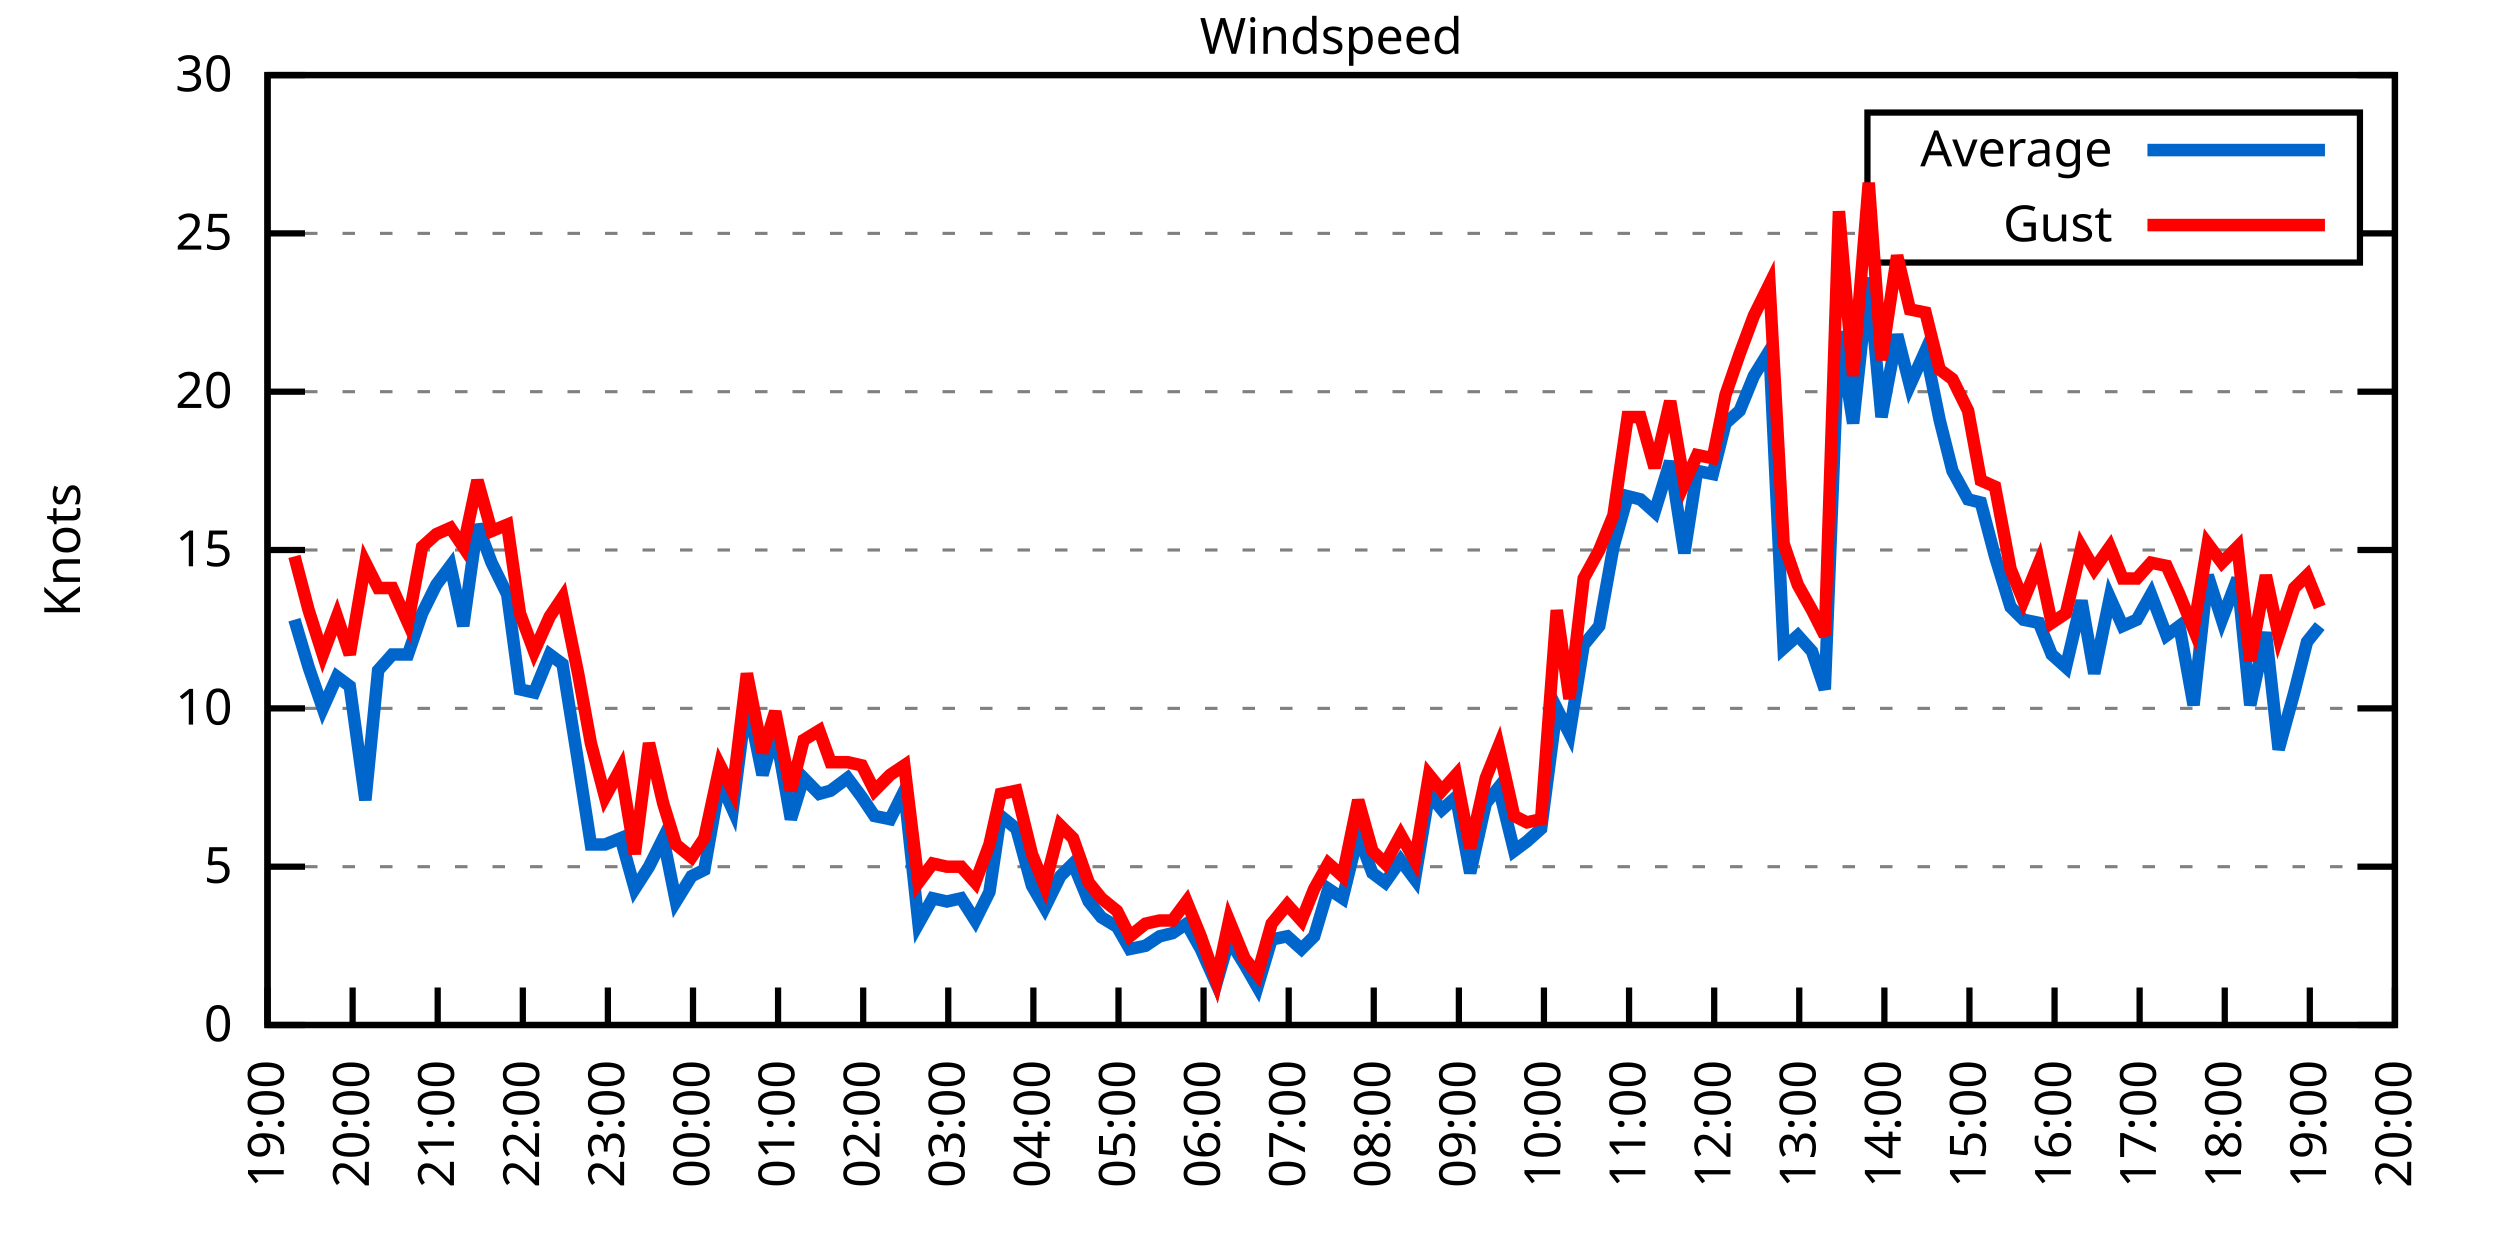
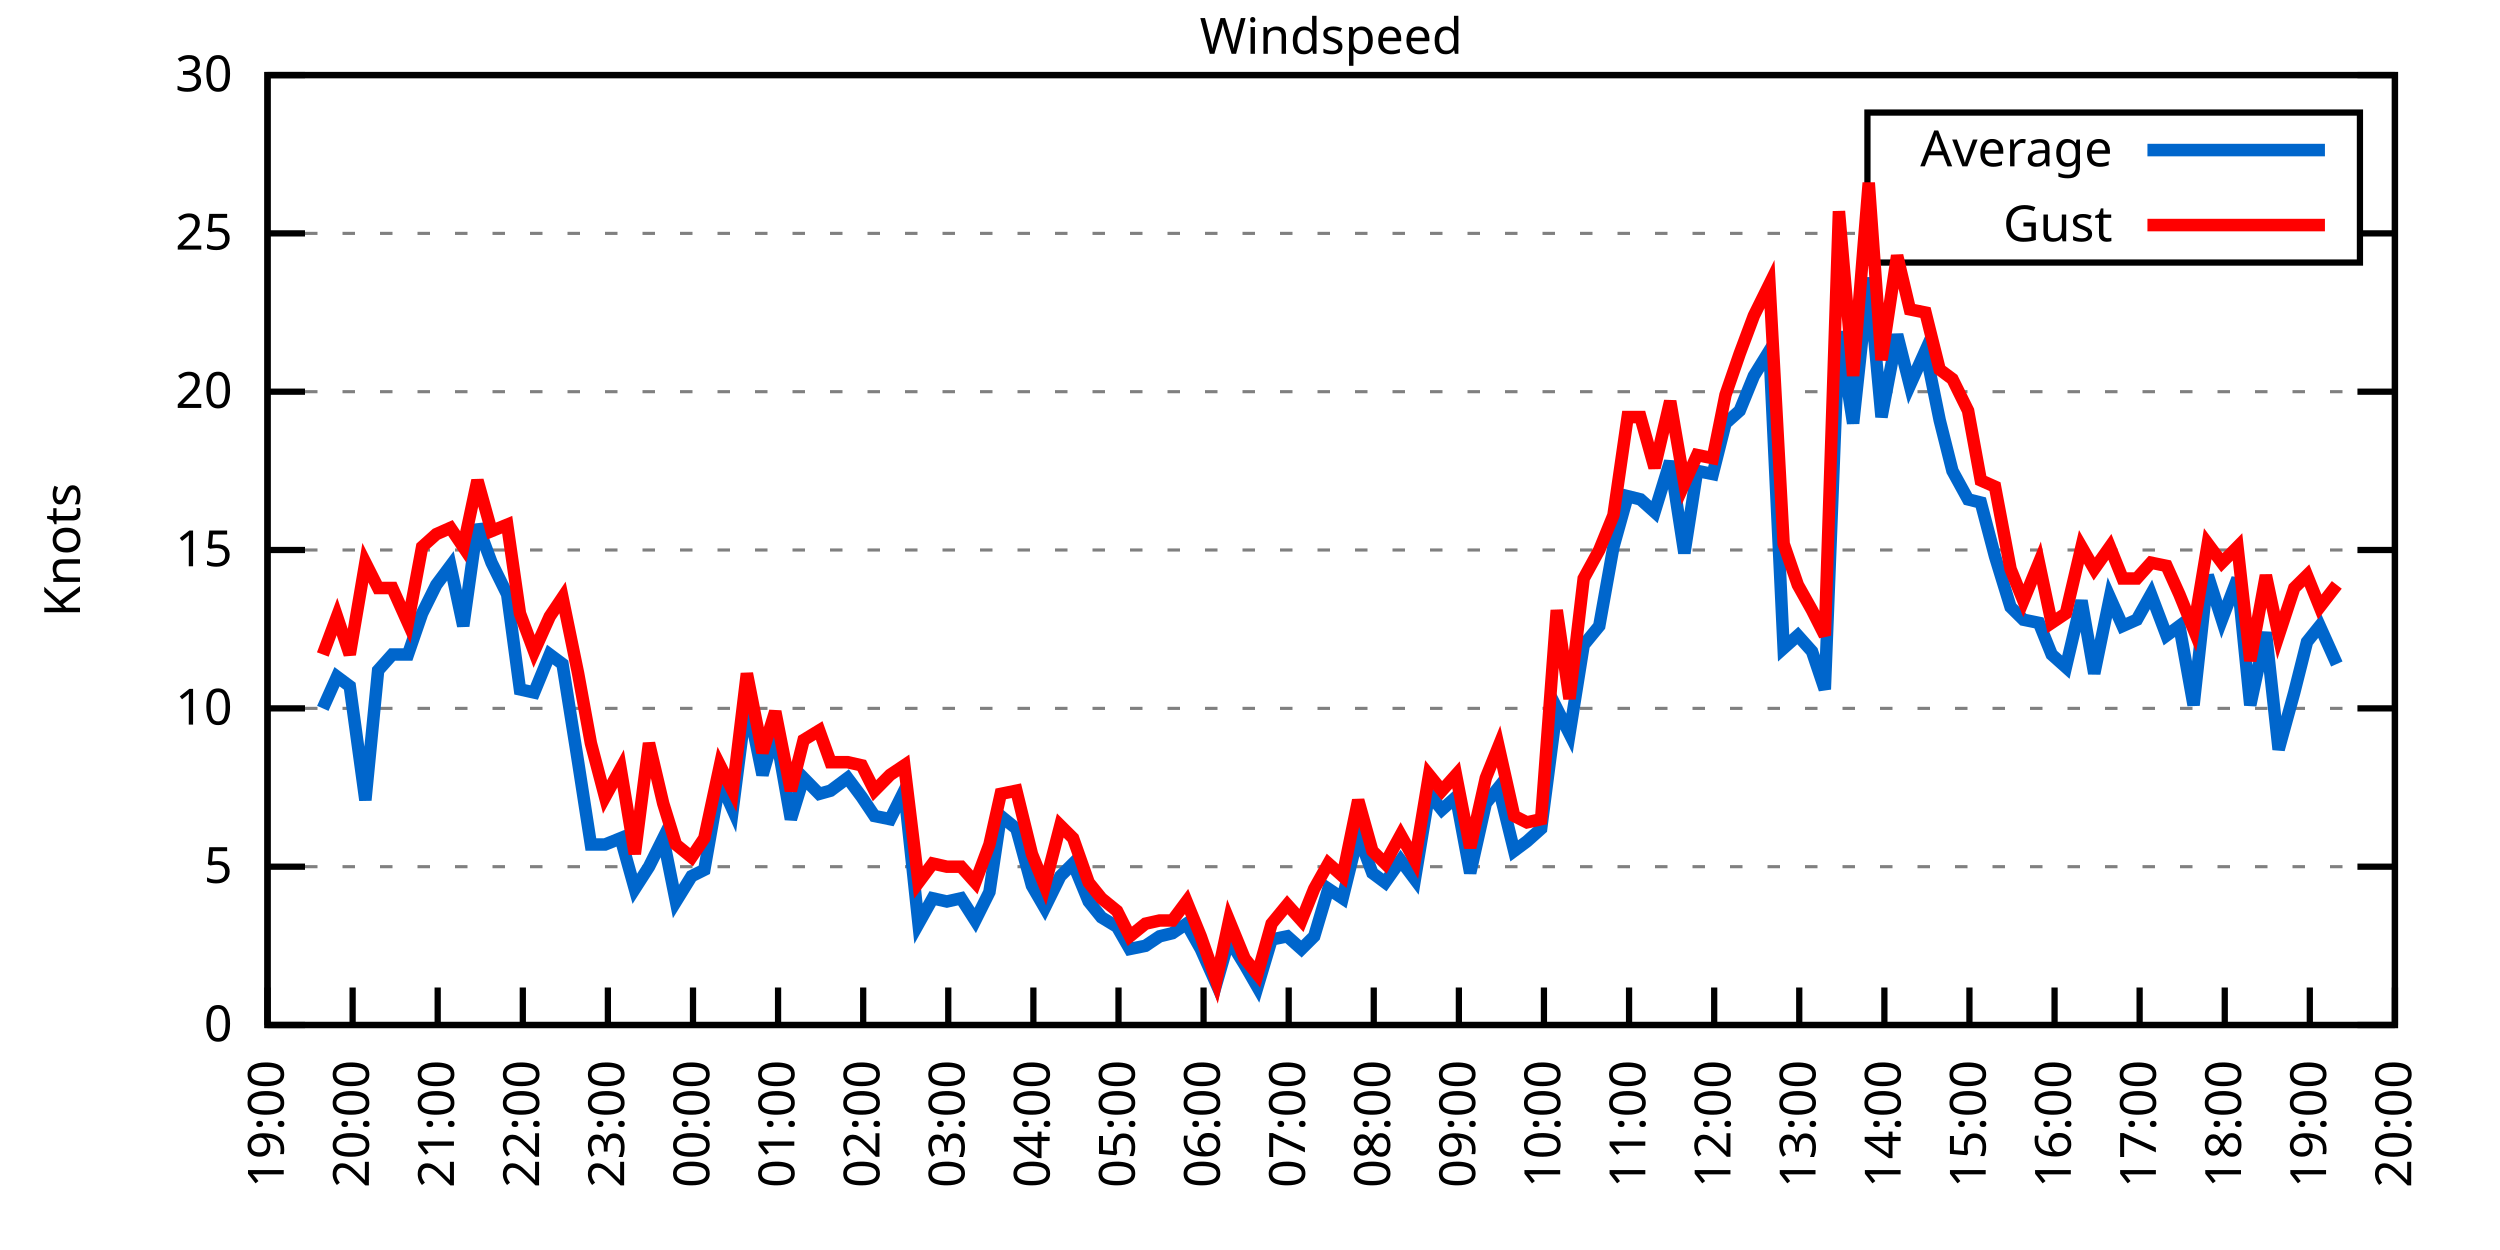
<svg xmlns="http://www.w3.org/2000/svg" xmlns:xlink="http://www.w3.org/1999/xlink" width="400" height="200" viewBox="0 0 400 200">
  <g id="gnuplot_canvas">
    <rect x="0" y="0" width="400" height="200" fill="none" />
    <defs>
      <circle id="gpDot" r="0.5" stroke-width="0.5" stroke="currentColor" />
      <path id="gpPt0" stroke-width="0.333" stroke="currentColor" d="M-1,0 h2 M0,-1 v2" />
      <path id="gpPt1" stroke-width="0.333" stroke="currentColor" d="M-1,-1 L1,1 M1,-1 L-1,1" />
      <path id="gpPt2" stroke-width="0.333" stroke="currentColor" d="M-1,0 L1,0 M0,-1 L0,1 M-1,-1 L1,1 M-1,1 L1,-1" />
      <rect id="gpPt3" stroke-width="0.333" stroke="currentColor" x="-1" y="-1" width="2" height="2" />
      <rect id="gpPt4" stroke-width="0.333" stroke="currentColor" fill="currentColor" x="-1" y="-1" width="2" height="2" />
      <circle id="gpPt5" stroke-width="0.333" stroke="currentColor" cx="0" cy="0" r="1" />
      <use xlink:href="#gpPt5" id="gpPt6" fill="currentColor" stroke="none" />
      <path id="gpPt7" stroke-width="0.333" stroke="currentColor" d="M0,-1.33 L-1.33,0.67 L1.33,0.67 z" />
      <use xlink:href="#gpPt7" id="gpPt8" fill="currentColor" stroke="none" />
      <use xlink:href="#gpPt7" id="gpPt9" stroke="currentColor" transform="rotate(180)" />
      <use xlink:href="#gpPt9" id="gpPt10" fill="currentColor" stroke="none" />
      <use xlink:href="#gpPt3" id="gpPt11" stroke="currentColor" transform="rotate(45)" />
      <use xlink:href="#gpPt11" id="gpPt12" fill="currentColor" stroke="none" />
      <path id="gpPt13" stroke-width="0.333" stroke="currentColor" d="M0,1.330 L1.265,0.411 L0.782,-1.067 L-0.782,-1.076 L-1.265,0.411 z" />
      <use xlink:href="#gpPt13" id="gpPt14" fill="currentColor" stroke="none" />
      <filter id="textbox" filterUnits="objectBoundingBox" x="0" y="0" height="1" width="1">
        <feFlood flood-color="white" flood-opacity="1" result="bgnd" />
        <feComposite in="SourceGraphic" in2="bgnd" operator="atop" />
      </filter>
      <filter id="greybox" filterUnits="objectBoundingBox" x="0" y="0" height="1" width="1">
        <feFlood flood-color="lightgrey" flood-opacity="1" result="grey" />
        <feComposite in="SourceGraphic" in2="grey" operator="atop" />
      </filter>
    </defs>
    <g fill="none" color="white" stroke="currentColor" stroke-width="1.00" stroke-linecap="butt" stroke-linejoin="miter">
</g>
    <g fill="none" color="black" stroke="currentColor" stroke-width="1.00" stroke-linecap="butt" stroke-linejoin="miter">
      <g stroke="none" shape-rendering="crispEdges">
        <polygon fill="rgb(255, 255, 255)" points="42.80,164.00 383.18,164.00 383.18,12.02 42.80,12.02 " />
      </g>
    </g>
    <g fill="none" color="black" stroke="currentColor" stroke-width="1.00" stroke-linecap="butt" stroke-linejoin="miter">
</g>
    <g fill="none" color="black" stroke="black" stroke-width="0.50" stroke-linecap="butt" stroke-linejoin="miter">
</g>
    <g fill="none" color="gray" stroke="currentColor" stroke-width="0.50" stroke-linecap="butt" stroke-linejoin="miter">
      <path stroke="gray" stroke-dasharray="2,4" class="gridline" d="M42.80,164.00 L383.19,164.00  " />
    </g>
    <g fill="none" color="gray" stroke="gray" stroke-width="1.00" stroke-linecap="butt" stroke-linejoin="miter">
</g>
    <g fill="none" color="black" stroke="currentColor" stroke-width="1.00" stroke-linecap="butt" stroke-linejoin="miter">
      <path stroke="black" d="M42.80,164.00 L48.80,164.00 M383.19,164.00 L377.19,164.00  " />
      <g transform="translate(37.20,166.60)" stroke="none" fill="black" font-family="Sans" font-size="8.00" text-anchor="end">
        <text>
          <tspan font-family="Sans"> 0</tspan>
        </text>
      </g>
    </g>
    <g fill="none" color="black" stroke="currentColor" stroke-width="1.00" stroke-linecap="butt" stroke-linejoin="miter">
</g>
    <g fill="none" color="black" stroke="black" stroke-width="0.50" stroke-linecap="butt" stroke-linejoin="miter">
</g>
    <g fill="none" color="gray" stroke="currentColor" stroke-width="0.50" stroke-linecap="butt" stroke-linejoin="miter">
      <path stroke="gray" stroke-dasharray="2,4" class="gridline" d="M42.80,138.67 L383.19,138.67  " />
    </g>
    <g fill="none" color="gray" stroke="gray" stroke-width="1.00" stroke-linecap="butt" stroke-linejoin="miter">
</g>
    <g fill="none" color="black" stroke="currentColor" stroke-width="1.00" stroke-linecap="butt" stroke-linejoin="miter">
      <path stroke="black" d="M42.80,138.67 L48.80,138.67 M383.19,138.67 L377.19,138.67  " />
      <g transform="translate(37.20,141.27)" stroke="none" fill="black" font-family="Sans" font-size="8.00" text-anchor="end">
        <text>
          <tspan font-family="Sans"> 5</tspan>
        </text>
      </g>
    </g>
    <g fill="none" color="black" stroke="currentColor" stroke-width="1.00" stroke-linecap="butt" stroke-linejoin="miter">
</g>
    <g fill="none" color="black" stroke="black" stroke-width="0.50" stroke-linecap="butt" stroke-linejoin="miter">
</g>
    <g fill="none" color="gray" stroke="currentColor" stroke-width="0.50" stroke-linecap="butt" stroke-linejoin="miter">
      <path stroke="gray" stroke-dasharray="2,4" class="gridline" d="M42.80,113.34 L383.19,113.34  " />
    </g>
    <g fill="none" color="gray" stroke="gray" stroke-width="1.00" stroke-linecap="butt" stroke-linejoin="miter">
</g>
    <g fill="none" color="black" stroke="currentColor" stroke-width="1.00" stroke-linecap="butt" stroke-linejoin="miter">
      <path stroke="black" d="M42.80,113.34 L48.80,113.34 M383.19,113.34 L377.19,113.34  " />
      <g transform="translate(37.20,115.94)" stroke="none" fill="black" font-family="Sans" font-size="8.00" text-anchor="end">
        <text>
          <tspan font-family="Sans"> 10</tspan>
        </text>
      </g>
    </g>
    <g fill="none" color="black" stroke="currentColor" stroke-width="1.00" stroke-linecap="butt" stroke-linejoin="miter">
</g>
    <g fill="none" color="black" stroke="black" stroke-width="0.50" stroke-linecap="butt" stroke-linejoin="miter">
</g>
    <g fill="none" color="gray" stroke="currentColor" stroke-width="0.50" stroke-linecap="butt" stroke-linejoin="miter">
      <path stroke="gray" stroke-dasharray="2,4" class="gridline" d="M42.80,88.00 L383.19,88.00  " />
    </g>
    <g fill="none" color="gray" stroke="gray" stroke-width="1.00" stroke-linecap="butt" stroke-linejoin="miter">
</g>
    <g fill="none" color="black" stroke="currentColor" stroke-width="1.00" stroke-linecap="butt" stroke-linejoin="miter">
      <path stroke="black" d="M42.80,88.00 L48.80,88.00 M383.19,88.00 L377.19,88.00  " />
      <g transform="translate(37.20,90.60)" stroke="none" fill="black" font-family="Sans" font-size="8.00" text-anchor="end">
        <text>
          <tspan font-family="Sans"> 15</tspan>
        </text>
      </g>
    </g>
    <g fill="none" color="black" stroke="currentColor" stroke-width="1.00" stroke-linecap="butt" stroke-linejoin="miter">
</g>
    <g fill="none" color="black" stroke="black" stroke-width="0.50" stroke-linecap="butt" stroke-linejoin="miter">
</g>
    <g fill="none" color="gray" stroke="currentColor" stroke-width="0.50" stroke-linecap="butt" stroke-linejoin="miter">
      <path stroke="gray" stroke-dasharray="2,4" class="gridline" d="M42.80,62.67 L383.19,62.67  " />
    </g>
    <g fill="none" color="gray" stroke="gray" stroke-width="1.00" stroke-linecap="butt" stroke-linejoin="miter">
</g>
    <g fill="none" color="black" stroke="currentColor" stroke-width="1.00" stroke-linecap="butt" stroke-linejoin="miter">
      <path stroke="black" d="M42.80,62.67 L48.80,62.67 M383.19,62.67 L377.19,62.67  " />
      <g transform="translate(37.20,65.27)" stroke="none" fill="black" font-family="Sans" font-size="8.00" text-anchor="end">
        <text>
          <tspan font-family="Sans"> 20</tspan>
        </text>
      </g>
    </g>
    <g fill="none" color="black" stroke="currentColor" stroke-width="1.00" stroke-linecap="butt" stroke-linejoin="miter">
</g>
    <g fill="none" color="black" stroke="black" stroke-width="0.50" stroke-linecap="butt" stroke-linejoin="miter">
</g>
    <g fill="none" color="gray" stroke="currentColor" stroke-width="0.50" stroke-linecap="butt" stroke-linejoin="miter">
      <path stroke="gray" stroke-dasharray="2,4" class="gridline" d="M42.80,37.34 L298.79,37.34 M377.59,37.34 L383.19,37.34  " />
    </g>
    <g fill="none" color="gray" stroke="gray" stroke-width="1.00" stroke-linecap="butt" stroke-linejoin="miter">
</g>
    <g fill="none" color="black" stroke="currentColor" stroke-width="1.00" stroke-linecap="butt" stroke-linejoin="miter">
      <path stroke="black" d="M42.80,37.34 L48.80,37.34 M383.19,37.34 L377.19,37.34  " />
      <g transform="translate(37.20,39.94)" stroke="none" fill="black" font-family="Sans" font-size="8.00" text-anchor="end">
        <text>
          <tspan font-family="Sans"> 25</tspan>
        </text>
      </g>
    </g>
    <g fill="none" color="black" stroke="currentColor" stroke-width="1.00" stroke-linecap="butt" stroke-linejoin="miter">
</g>
    <g fill="none" color="black" stroke="black" stroke-width="0.50" stroke-linecap="butt" stroke-linejoin="miter">
</g>
    <g fill="none" color="gray" stroke="currentColor" stroke-width="0.50" stroke-linecap="butt" stroke-linejoin="miter">
      <path stroke="gray" stroke-dasharray="2,4" class="gridline" d="M42.80,12.01 L383.19,12.01  " />
    </g>
    <g fill="none" color="gray" stroke="gray" stroke-width="1.00" stroke-linecap="butt" stroke-linejoin="miter">
</g>
    <g fill="none" color="black" stroke="currentColor" stroke-width="1.00" stroke-linecap="butt" stroke-linejoin="miter">
      <path stroke="black" d="M42.80,12.01 L48.80,12.01 M383.19,12.01 L377.19,12.01  " />
      <g transform="translate(37.20,14.61)" stroke="none" fill="black" font-family="Sans" font-size="8.00" text-anchor="end">
        <text>
          <tspan font-family="Sans"> 30</tspan>
        </text>
      </g>
    </g>
    <g fill="none" color="black" stroke="currentColor" stroke-width="1.00" stroke-linecap="butt" stroke-linejoin="miter">
      <path stroke="black" d="M42.80,164.00 L42.80,158.00  " />
      <g transform="translate(45.40,169.60) rotate(270.00)" stroke="none" fill="black" font-family="Sans" font-size="8.00" text-anchor="end">
        <text>
          <tspan font-family="Sans">19:00</tspan>
        </text>
      </g>
    </g>
    <g fill="none" color="black" stroke="currentColor" stroke-width="1.00" stroke-linecap="butt" stroke-linejoin="miter">
      <path stroke="black" d="M56.42,164.00 L56.42,158.00  " />
      <g transform="translate(59.02,169.60) rotate(270.00)" stroke="none" fill="black" font-family="Sans" font-size="8.00" text-anchor="end">
        <text>
          <tspan font-family="Sans">20:00</tspan>
        </text>
      </g>
    </g>
    <g fill="none" color="black" stroke="currentColor" stroke-width="1.00" stroke-linecap="butt" stroke-linejoin="miter">
      <path stroke="black" d="M70.03,164.00 L70.03,158.00  " />
      <g transform="translate(72.63,169.60) rotate(270.00)" stroke="none" fill="black" font-family="Sans" font-size="8.00" text-anchor="end">
        <text>
          <tspan font-family="Sans">21:00</tspan>
        </text>
      </g>
    </g>
    <g fill="none" color="black" stroke="currentColor" stroke-width="1.00" stroke-linecap="butt" stroke-linejoin="miter">
      <path stroke="black" d="M83.65,164.00 L83.65,158.00  " />
      <g transform="translate(86.25,169.60) rotate(270.00)" stroke="none" fill="black" font-family="Sans" font-size="8.00" text-anchor="end">
        <text>
          <tspan font-family="Sans">22:00</tspan>
        </text>
      </g>
    </g>
    <g fill="none" color="black" stroke="currentColor" stroke-width="1.00" stroke-linecap="butt" stroke-linejoin="miter">
      <path stroke="black" d="M97.26,164.00 L97.26,158.00  " />
      <g transform="translate(99.86,169.60) rotate(270.00)" stroke="none" fill="black" font-family="Sans" font-size="8.00" text-anchor="end">
        <text>
          <tspan font-family="Sans">23:00</tspan>
        </text>
      </g>
    </g>
    <g fill="none" color="black" stroke="currentColor" stroke-width="1.00" stroke-linecap="butt" stroke-linejoin="miter">
      <path stroke="black" d="M110.88,164.00 L110.88,158.00  " />
      <g transform="translate(113.48,169.60) rotate(270.00)" stroke="none" fill="black" font-family="Sans" font-size="8.00" text-anchor="end">
        <text>
          <tspan font-family="Sans">00:00</tspan>
        </text>
      </g>
    </g>
    <g fill="none" color="black" stroke="currentColor" stroke-width="1.00" stroke-linecap="butt" stroke-linejoin="miter">
      <path stroke="black" d="M124.49,164.00 L124.49,158.00  " />
      <g transform="translate(127.09,169.60) rotate(270.00)" stroke="none" fill="black" font-family="Sans" font-size="8.00" text-anchor="end">
        <text>
          <tspan font-family="Sans">01:00</tspan>
        </text>
      </g>
    </g>
    <g fill="none" color="black" stroke="currentColor" stroke-width="1.00" stroke-linecap="butt" stroke-linejoin="miter">
      <path stroke="black" d="M138.11,164.00 L138.11,158.00  " />
      <g transform="translate(140.71,169.60) rotate(270.00)" stroke="none" fill="black" font-family="Sans" font-size="8.00" text-anchor="end">
        <text>
          <tspan font-family="Sans">02:00</tspan>
        </text>
      </g>
    </g>
    <g fill="none" color="black" stroke="currentColor" stroke-width="1.00" stroke-linecap="butt" stroke-linejoin="miter">
      <path stroke="black" d="M151.72,164.00 L151.72,158.00  " />
      <g transform="translate(154.32,169.60) rotate(270.00)" stroke="none" fill="black" font-family="Sans" font-size="8.00" text-anchor="end">
        <text>
          <tspan font-family="Sans">03:00</tspan>
        </text>
      </g>
    </g>
    <g fill="none" color="black" stroke="currentColor" stroke-width="1.00" stroke-linecap="butt" stroke-linejoin="miter">
      <path stroke="black" d="M165.34,164.00 L165.34,158.00  " />
      <g transform="translate(167.94,169.60) rotate(270.00)" stroke="none" fill="black" font-family="Sans" font-size="8.00" text-anchor="end">
        <text>
          <tspan font-family="Sans">04:00</tspan>
        </text>
      </g>
    </g>
    <g fill="none" color="black" stroke="currentColor" stroke-width="1.00" stroke-linecap="butt" stroke-linejoin="miter">
      <path stroke="black" d="M178.96,164.00 L178.96,158.00  " />
      <g transform="translate(181.56,169.60) rotate(270.00)" stroke="none" fill="black" font-family="Sans" font-size="8.00" text-anchor="end">
        <text>
          <tspan font-family="Sans">05:00</tspan>
        </text>
      </g>
    </g>
    <g fill="none" color="black" stroke="currentColor" stroke-width="1.00" stroke-linecap="butt" stroke-linejoin="miter">
      <path stroke="black" d="M192.57,164.00 L192.57,158.00  " />
      <g transform="translate(195.17,169.60) rotate(270.00)" stroke="none" fill="black" font-family="Sans" font-size="8.00" text-anchor="end">
        <text>
          <tspan font-family="Sans">06:00</tspan>
        </text>
      </g>
    </g>
    <g fill="none" color="black" stroke="currentColor" stroke-width="1.00" stroke-linecap="butt" stroke-linejoin="miter">
      <path stroke="black" d="M206.19,164.00 L206.19,158.00  " />
      <g transform="translate(208.79,169.60) rotate(270.00)" stroke="none" fill="black" font-family="Sans" font-size="8.00" text-anchor="end">
        <text>
          <tspan font-family="Sans">07:00</tspan>
        </text>
      </g>
    </g>
    <g fill="none" color="black" stroke="currentColor" stroke-width="1.00" stroke-linecap="butt" stroke-linejoin="miter">
      <path stroke="black" d="M219.80,164.00 L219.80,158.00  " />
      <g transform="translate(222.40,169.60) rotate(270.00)" stroke="none" fill="black" font-family="Sans" font-size="8.00" text-anchor="end">
        <text>
          <tspan font-family="Sans">08:00</tspan>
        </text>
      </g>
    </g>
    <g fill="none" color="black" stroke="currentColor" stroke-width="1.00" stroke-linecap="butt" stroke-linejoin="miter">
      <path stroke="black" d="M233.42,164.00 L233.42,158.00  " />
      <g transform="translate(236.02,169.60) rotate(270.00)" stroke="none" fill="black" font-family="Sans" font-size="8.00" text-anchor="end">
        <text>
          <tspan font-family="Sans">09:00</tspan>
        </text>
      </g>
    </g>
    <g fill="none" color="black" stroke="currentColor" stroke-width="1.00" stroke-linecap="butt" stroke-linejoin="miter">
      <path stroke="black" d="M247.03,164.00 L247.03,158.00  " />
      <g transform="translate(249.63,169.60) rotate(270.00)" stroke="none" fill="black" font-family="Sans" font-size="8.00" text-anchor="end">
        <text>
          <tspan font-family="Sans">10:00</tspan>
        </text>
      </g>
    </g>
    <g fill="none" color="black" stroke="currentColor" stroke-width="1.00" stroke-linecap="butt" stroke-linejoin="miter">
      <path stroke="black" d="M260.65,164.00 L260.65,158.00  " />
      <g transform="translate(263.25,169.60) rotate(270.00)" stroke="none" fill="black" font-family="Sans" font-size="8.00" text-anchor="end">
        <text>
          <tspan font-family="Sans">11:00</tspan>
        </text>
      </g>
    </g>
    <g fill="none" color="black" stroke="currentColor" stroke-width="1.00" stroke-linecap="butt" stroke-linejoin="miter">
      <path stroke="black" d="M274.27,164.00 L274.27,158.00  " />
      <g transform="translate(276.87,169.60) rotate(270.00)" stroke="none" fill="black" font-family="Sans" font-size="8.00" text-anchor="end">
        <text>
          <tspan font-family="Sans">12:00</tspan>
        </text>
      </g>
    </g>
    <g fill="none" color="black" stroke="currentColor" stroke-width="1.00" stroke-linecap="butt" stroke-linejoin="miter">
      <path stroke="black" d="M287.88,164.00 L287.88,158.00  " />
      <g transform="translate(290.48,169.60) rotate(270.00)" stroke="none" fill="black" font-family="Sans" font-size="8.00" text-anchor="end">
        <text>
          <tspan font-family="Sans">13:00</tspan>
        </text>
      </g>
    </g>
    <g fill="none" color="black" stroke="currentColor" stroke-width="1.00" stroke-linecap="butt" stroke-linejoin="miter">
      <path stroke="black" d="M301.50,164.00 L301.50,158.00  " />
      <g transform="translate(304.10,169.60) rotate(270.00)" stroke="none" fill="black" font-family="Sans" font-size="8.00" text-anchor="end">
        <text>
          <tspan font-family="Sans">14:00</tspan>
        </text>
      </g>
    </g>
    <g fill="none" color="black" stroke="currentColor" stroke-width="1.00" stroke-linecap="butt" stroke-linejoin="miter">
      <path stroke="black" d="M315.11,164.00 L315.11,158.00  " />
      <g transform="translate(317.71,169.60) rotate(270.00)" stroke="none" fill="black" font-family="Sans" font-size="8.00" text-anchor="end">
        <text>
          <tspan font-family="Sans">15:00</tspan>
        </text>
      </g>
    </g>
    <g fill="none" color="black" stroke="currentColor" stroke-width="1.00" stroke-linecap="butt" stroke-linejoin="miter">
      <path stroke="black" d="M328.73,164.00 L328.73,158.00  " />
      <g transform="translate(331.33,169.60) rotate(270.00)" stroke="none" fill="black" font-family="Sans" font-size="8.00" text-anchor="end">
        <text>
          <tspan font-family="Sans">16:00</tspan>
        </text>
      </g>
    </g>
    <g fill="none" color="black" stroke="currentColor" stroke-width="1.00" stroke-linecap="butt" stroke-linejoin="miter">
      <path stroke="black" d="M342.34,164.00 L342.34,158.00  " />
      <g transform="translate(344.94,169.60) rotate(270.00)" stroke="none" fill="black" font-family="Sans" font-size="8.00" text-anchor="end">
        <text>
          <tspan font-family="Sans">17:00</tspan>
        </text>
      </g>
    </g>
    <g fill="none" color="black" stroke="currentColor" stroke-width="1.00" stroke-linecap="butt" stroke-linejoin="miter">
      <path stroke="black" d="M355.96,164.00 L355.96,158.00  " />
      <g transform="translate(358.56,169.60) rotate(270.00)" stroke="none" fill="black" font-family="Sans" font-size="8.00" text-anchor="end">
        <text>
          <tspan font-family="Sans">18:00</tspan>
        </text>
      </g>
    </g>
    <g fill="none" color="black" stroke="currentColor" stroke-width="1.00" stroke-linecap="butt" stroke-linejoin="miter">
      <path stroke="black" d="M369.57,164.00 L369.57,158.00  " />
      <g transform="translate(372.17,169.60) rotate(270.00)" stroke="none" fill="black" font-family="Sans" font-size="8.00" text-anchor="end">
        <text>
          <tspan font-family="Sans">19:00</tspan>
        </text>
      </g>
    </g>
    <g fill="none" color="black" stroke="currentColor" stroke-width="1.00" stroke-linecap="butt" stroke-linejoin="miter">
      <path stroke="black" d="M383.19,164.00 L383.19,158.00  " />
      <g transform="translate(385.79,169.60) rotate(270.00)" stroke="none" fill="black" font-family="Sans" font-size="8.00" text-anchor="end">
        <text>
          <tspan font-family="Sans">20:00</tspan>
        </text>
      </g>
    </g>
    <g fill="none" color="black" stroke="currentColor" stroke-width="1.00" stroke-linecap="butt" stroke-linejoin="miter">
</g>
    <g fill="none" color="black" stroke="currentColor" stroke-width="1.00" stroke-linecap="butt" stroke-linejoin="miter">
      <path stroke="black" d="M42.80,12.01 L42.80,164.00 L383.19,164.00 L383.19,12.01 L42.80,12.01 Z  " />
    </g>
    <g fill="none" color="black" stroke="currentColor" stroke-width="1.00" stroke-linecap="butt" stroke-linejoin="miter">
</g>
    <g fill="none" color="black" stroke="currentColor" stroke-width="1.00" stroke-linecap="butt" stroke-linejoin="miter">
      <path stroke="black" d="M298.79,42.01 L298.79,18.01 L377.59,18.01 L377.59,42.01 L298.79,42.01 Z  " />
    </g>
    <g id="Windspeed_plot_1">
      <g fill="none" color="white" stroke="black" stroke-width="2.00" stroke-linecap="butt" stroke-linejoin="miter">
</g>
      <g fill="none" color="black" stroke="currentColor" stroke-width="2.00" stroke-linecap="butt" stroke-linejoin="miter">
        <g transform="translate(337.99,26.61)" stroke="none" fill="black" font-family="Sans" font-size="8.00" text-anchor="end">
          <text>
            <tspan font-family="Sans">Average</tspan>
          </text>
        </g>
      </g>
      <g fill="none" color="black" stroke="currentColor" stroke-width="2.00" stroke-linecap="butt" stroke-linejoin="miter">
-         <path stroke="rgb(  0, 102, 204)" d="M343.59,24.01 L371.99,24.01 M47.11,99.15 L49.38,106.75 L51.65,113.34 L53.92,108.27 L55.96,109.79 L58.46,128.03   L60.50,107.26 L62.77,104.72 L65.27,104.72 L67.54,98.14 L69.80,93.58 L72.07,90.54 L74.12,100.16 L76.39,83.95   L78.65,90.03 L81.15,95.10 L83.19,110.30 L85.46,110.80 L87.96,104.72 L90.00,106.24 L92.50,121.95 L94.54,135.12   L96.81,135.12 L99.30,134.11 L101.57,142.21 L103.84,138.67 L106.11,134.11 L108.15,144.24 L110.65,140.19 L112.69,139.17   L115.19,124.99 L117.23,129.55 L119.50,111.82 L122.00,123.98 L124.04,116.88 L126.54,131.07 L128.58,124.48 L131.07,127.02   L132.89,126.51 L135.61,124.48 L137.88,127.52 L139.92,130.56 L142.42,131.07 L144.69,126.51 L146.96,147.79 L149.23,143.73   L151.50,144.24 L153.77,143.73 L156.04,147.28 L158.31,142.72 L160.12,130.56 L162.62,132.59 L165.11,141.71 L167.16,145.25   L169.65,140.19 L171.69,138.16 L174.19,144.24 L176.23,146.77 L178.73,148.29 L180.77,151.84 L183.27,151.33 L185.54,149.81   L187.58,149.31 L189.85,147.79 L192.12,151.84 L194.61,157.41 L196.66,150.32 L199.15,154.37 L201.19,157.92 L203.46,150.32   L205.96,149.81 L208.23,151.84 L210.27,149.81 L212.54,142.21 L214.81,143.73 L217.31,133.60 L219.58,139.68 L221.62,141.20   L224.11,137.66 L226.38,140.69 L228.65,127.02 L230.70,129.55 L232.96,127.52 L235.23,139.68 L237.73,128.54 L239.77,126.00   L242.27,136.14 L244.31,134.62 L246.58,132.59 L249.08,113.34 L251.12,117.39 L253.39,103.20 L255.88,100.16 L258.15,87.50   L260.42,79.39 L262.47,79.90 L264.73,81.93 L267.23,73.82 L269.50,88.51 L271.54,75.34 L274.04,75.85 L276.08,67.74   L278.35,65.71 L280.62,60.14 L283.12,56.09 L285.38,103.71 L287.65,101.68 L289.92,104.22 L291.97,110.30 L294.23,53.05   L296.50,67.74 L299.00,44.43 L301.04,66.73 L303.54,53.55 L305.58,61.66 L308.08,56.09 L310.35,67.23 L312.39,75.34   L314.89,79.90 L316.93,80.41 L319.20,89.02 L321.69,97.12 L323.74,99.15 L326.23,99.66 L328.27,104.72 L330.54,106.75   L333.04,96.11 L335.08,107.76 L337.58,95.60 L339.62,100.16 L341.89,99.15 L344.16,95.10 L346.65,101.68 L348.70,100.16   L350.97,112.83 L353.24,92.06 L355.50,99.15 L358.00,92.56 L360.04,112.83 L362.54,101.18 L364.58,119.92 L367.08,110.80   L369.12,102.70 L371.16,100.16  " />
+         <path stroke="rgb(  0, 102, 204)" d="M343.59,24.01 L371.99,24.01 M51.65,113.34 L53.92,108.27 L55.96,109.79 L58.46,128.03 L60.50,107.26 L62.77,104.72   L65.27,104.72 L67.54,98.14 L69.80,93.58 L72.07,90.54 L74.12,100.16 L76.39,83.95 L78.65,90.03 L81.15,95.10   L83.19,110.30 L85.46,110.80 L87.96,104.72 L90.00,106.24 L92.50,121.95 L94.54,135.12 L96.81,135.12 L99.30,134.11   L101.57,142.21 L103.84,138.67 L106.11,134.11 L108.15,144.24 L110.65,140.19 L112.69,139.17 L115.19,124.99 L117.23,129.55   L119.50,111.82 L122.00,123.98 L124.04,116.88 L126.54,131.07 L128.58,124.48 L131.07,127.02 L132.89,126.51 L135.61,124.48   L137.88,127.52 L139.92,130.56 L142.42,131.07 L144.69,126.51 L146.96,147.79 L149.23,143.73 L151.50,144.24 L153.77,143.73   L156.04,147.28 L158.31,142.72 L160.12,130.56 L162.62,132.59 L165.11,141.71 L167.16,145.25 L169.65,140.19 L171.69,138.16   L174.19,144.24 L176.23,146.77 L178.73,148.29 L180.77,151.84 L183.27,151.33 L185.54,149.81 L187.58,149.31 L189.85,147.79   L192.12,151.84 L194.61,157.41 L196.66,150.32 L199.15,154.37 L201.19,157.92 L203.46,150.32 L205.96,149.81 L208.23,151.84   L210.27,149.81 L212.54,142.21 L214.81,143.73 L217.31,133.60 L219.58,139.68 L221.62,141.20 L224.11,137.66 L226.38,140.69   L228.65,127.02 L230.70,129.55 L232.96,127.52 L235.23,139.68 L237.73,128.54 L239.77,126.00 L242.27,136.14 L244.31,134.62   L246.58,132.59 L249.08,113.34 L251.12,117.39 L253.39,103.20 L255.88,100.16 L258.15,87.50 L260.42,79.39 L262.47,79.90   L264.73,81.93 L267.23,73.82 L269.50,88.51 L271.54,75.34 L274.04,75.85 L276.08,67.74 L278.35,65.71 L280.62,60.14   L283.12,56.09 L285.38,103.71 L287.65,101.68 L289.92,104.22 L291.97,110.30 L294.23,53.05 L296.50,67.74 L299.00,44.43   L301.04,66.73 L303.54,53.55 L305.58,61.66 L308.08,56.09 L310.35,67.23 L312.39,75.34 L314.89,79.90 L316.93,80.41   L319.20,89.02 L321.69,97.12 L323.74,99.15 L326.23,99.66 L328.27,104.72 L330.54,106.75 L333.04,96.11 L335.08,107.76   L337.58,95.60 L339.62,100.16 L341.89,99.15 L344.16,95.10 L346.65,101.68 L348.70,100.16 L350.97,112.83 L353.24,92.06   L355.50,99.15 L358.00,92.56 L360.04,112.83 L362.54,101.18 L364.58,119.92 L367.08,110.80 L369.12,102.70 L371.16,100.16   L373.89,106.24  " />
      </g>
    </g>
    <g id="Windspeed_plot_2">
      <g fill="none" color="black" stroke="currentColor" stroke-width="2.00" stroke-linecap="butt" stroke-linejoin="miter">
        <g transform="translate(337.99,38.61)" stroke="none" fill="black" font-family="Sans" font-size="8.00" text-anchor="end">
          <text>
            <tspan font-family="Sans">Gust</tspan>
          </text>
        </g>
      </g>
      <g fill="none" color="black" stroke="currentColor" stroke-width="2.00" stroke-linecap="butt" stroke-linejoin="miter">
-         <path stroke="rgb(255,   0,   0)" d="M343.59,36.01 L371.99,36.01 M47.11,89.02 L49.38,97.63 L51.65,104.72 L53.92,98.64 L55.96,104.72 L58.46,90.03   L60.50,94.08 L62.77,94.08 L65.27,99.66 L67.54,87.50 L69.80,85.47 L72.07,84.46 L74.12,87.50 L76.39,76.86   L78.65,84.97 L81.15,83.95 L83.19,98.14 L85.46,104.22 L87.96,98.64 L90.00,95.60 L92.50,107.76 L94.54,118.91   L96.81,127.52 L99.30,122.96 L101.57,136.64 L103.84,118.91 L106.11,128.54 L108.15,135.12 L110.65,137.15 L112.69,134.11   L115.19,122.46 L117.23,126.51 L119.50,107.76 L122.00,120.43 L124.04,113.84 L126.54,126.51 L128.58,118.40 L131.07,116.88   L132.89,121.95 L135.61,121.95 L137.88,122.46 L139.92,126.51 L142.42,123.98 L144.69,122.46 L146.96,141.20 L149.23,138.16   L151.50,138.67 L153.77,138.67 L156.04,141.20 L158.31,135.12 L160.12,127.02 L162.62,126.51 L165.11,136.64 L167.16,141.71   L169.65,132.08 L171.69,134.11 L174.19,141.20 L176.23,143.73 L178.73,145.76 L180.77,149.81 L183.27,147.79 L185.54,147.28   L187.58,147.28 L189.85,144.24 L192.12,149.81 L194.61,156.91 L196.66,147.28 L199.15,153.36 L201.19,155.89 L203.46,147.79   L205.96,144.75 L208.23,147.28 L210.27,142.21 L212.54,138.16 L214.81,140.19 L217.31,128.03 L219.58,136.14 L221.62,138.16   L224.11,133.60 L226.38,137.66 L228.65,123.98 L230.70,126.51 L232.96,123.98 L235.23,135.63 L237.73,124.48 L239.77,119.42   L242.27,130.56 L244.31,131.58 L246.58,131.07 L249.08,97.63 L251.12,111.82 L253.39,92.56 L255.88,88.00 L258.15,82.43   L260.42,66.73 L262.47,66.73 L264.73,74.83 L267.23,64.19 L269.50,77.37 L271.54,72.81 L274.04,73.31 L276.08,63.18   L278.35,56.59 L280.62,50.51 L283.12,45.45 L285.38,86.99 L287.65,93.58 L289.92,97.63 L291.97,101.68 L294.23,33.80   L296.50,60.14 L299.00,29.24 L301.04,57.61 L303.54,40.89 L305.58,49.50 L308.08,50.01 L310.35,59.13 L312.39,60.65   L314.89,65.71 L316.93,76.86 L319.20,77.87 L321.69,91.04 L323.74,96.11 L326.23,90.03 L328.27,99.66 L330.54,98.14   L333.04,87.50 L335.08,91.04 L337.58,87.50 L339.62,92.56 L341.89,92.56 L344.16,90.03 L346.65,90.54 L348.70,95.10   L350.97,100.67 L353.24,86.99 L355.50,90.03 L358.00,87.50 L360.04,105.74 L362.54,92.06 L364.58,101.68 L367.08,94.08   L369.12,92.06 L371.16,97.12  " />
+         <path stroke="rgb(255,   0,   0)" d="M343.59,36.01 L371.99,36.01 M51.65,104.72 L53.92,98.64 L55.96,104.72 L58.46,90.03 L60.50,94.08 L62.77,94.08   L65.27,99.66 L67.54,87.50 L69.80,85.47 L72.07,84.46 L74.12,87.50 L76.39,76.86 L78.65,84.97 L81.15,83.95   L83.19,98.14 L85.46,104.22 L87.96,98.64 L90.00,95.60 L92.50,107.76 L94.54,118.91 L96.81,127.52 L99.30,122.96   L101.57,136.64 L103.84,118.91 L106.11,128.54 L108.15,135.12 L110.65,137.15 L112.69,134.11 L115.19,122.46 L117.23,126.51   L119.50,107.76 L122.00,120.43 L124.04,113.84 L126.54,126.51 L128.58,118.40 L131.07,116.88 L132.89,121.95 L135.61,121.95   L137.88,122.46 L139.92,126.51 L142.42,123.98 L144.69,122.46 L146.96,141.20 L149.23,138.16 L151.50,138.67 L153.77,138.67   L156.04,141.20 L158.31,135.12 L160.12,127.02 L162.62,126.51 L165.11,136.64 L167.16,141.71 L169.65,132.08 L171.69,134.11   L174.19,141.20 L176.23,143.73 L178.73,145.76 L180.77,149.81 L183.27,147.79 L185.54,147.28 L187.58,147.28 L189.85,144.24   L192.12,149.81 L194.61,156.91 L196.66,147.28 L199.15,153.36 L201.19,155.89 L203.46,147.79 L205.96,144.75 L208.23,147.28   L210.27,142.21 L212.54,138.16 L214.81,140.19 L217.31,128.03 L219.58,136.14 L221.62,138.16 L224.11,133.60 L226.38,137.66   L228.65,123.98 L230.70,126.51 L232.96,123.98 L235.23,135.63 L237.73,124.48 L239.77,119.42 L242.27,130.56 L244.31,131.58   L246.58,131.07 L249.08,97.63 L251.12,111.82 L253.39,92.56 L255.88,88.00 L258.15,82.43 L260.42,66.73 L262.47,66.73   L264.73,74.83 L267.23,64.19 L269.50,77.37 L271.54,72.81 L274.04,73.31 L276.08,63.18 L278.35,56.59 L280.62,50.51   L283.12,45.45 L285.38,86.99 L287.65,93.58 L289.92,97.63 L291.97,101.68 L294.23,33.80 L296.50,60.14 L299.00,29.24   L301.04,57.61 L303.54,40.89 L305.58,49.50 L308.08,50.01 L310.35,59.13 L312.39,60.65 L314.89,65.71 L316.93,76.86   L319.20,77.87 L321.69,91.04 L323.74,96.11 L326.23,90.03 L328.27,99.66 L330.54,98.14 L333.04,87.50 L335.08,91.04   L337.58,87.50 L339.62,92.56 L341.89,92.56 L344.16,90.03 L346.65,90.54 L348.70,95.10 L350.97,100.67 L353.24,86.99   L355.50,90.03 L358.00,87.50 L360.04,105.74 L362.54,92.06 L364.58,101.68 L367.08,94.08 L369.12,92.06 L371.16,97.12   L373.89,93.58  " />
      </g>
    </g>
    <g fill="none" color="black" stroke="currentColor" stroke-width="2.00" stroke-linecap="butt" stroke-linejoin="miter">
</g>
    <g fill="none" color="black" stroke="black" stroke-width="1.00" stroke-linecap="butt" stroke-linejoin="miter">
</g>
    <g fill="none" color="black" stroke="currentColor" stroke-width="1.00" stroke-linecap="butt" stroke-linejoin="miter">
      <path stroke="black" d="M42.80,12.01 L42.80,164.00 L383.19,164.00 L383.19,12.01 L42.80,12.01 Z  " />
      <g transform="translate(12.80,88.01) rotate(270.00)" stroke="none" fill="black" font-family="Sans" font-size="8.00" text-anchor="middle">
        <text>
          <tspan font-family="Sans">Knots</tspan>
        </text>
      </g>
    </g>
    <g fill="none" color="black" stroke="currentColor" stroke-width="1.00" stroke-linecap="butt" stroke-linejoin="miter">
</g>
    <g fill="none" color="black" stroke="currentColor" stroke-width="1.00" stroke-linecap="butt" stroke-linejoin="miter">
      <g transform="translate(212.99,8.61)" stroke="none" fill="black" font-family="Sans" font-size="8.00" text-anchor="middle">
        <text>
          <tspan font-family="Sans">Windspeed</tspan>
        </text>
      </g>
    </g>
    <g fill="none" color="black" stroke="currentColor" stroke-width="1.00" stroke-linecap="butt" stroke-linejoin="miter">
</g>
  </g>
</svg>
